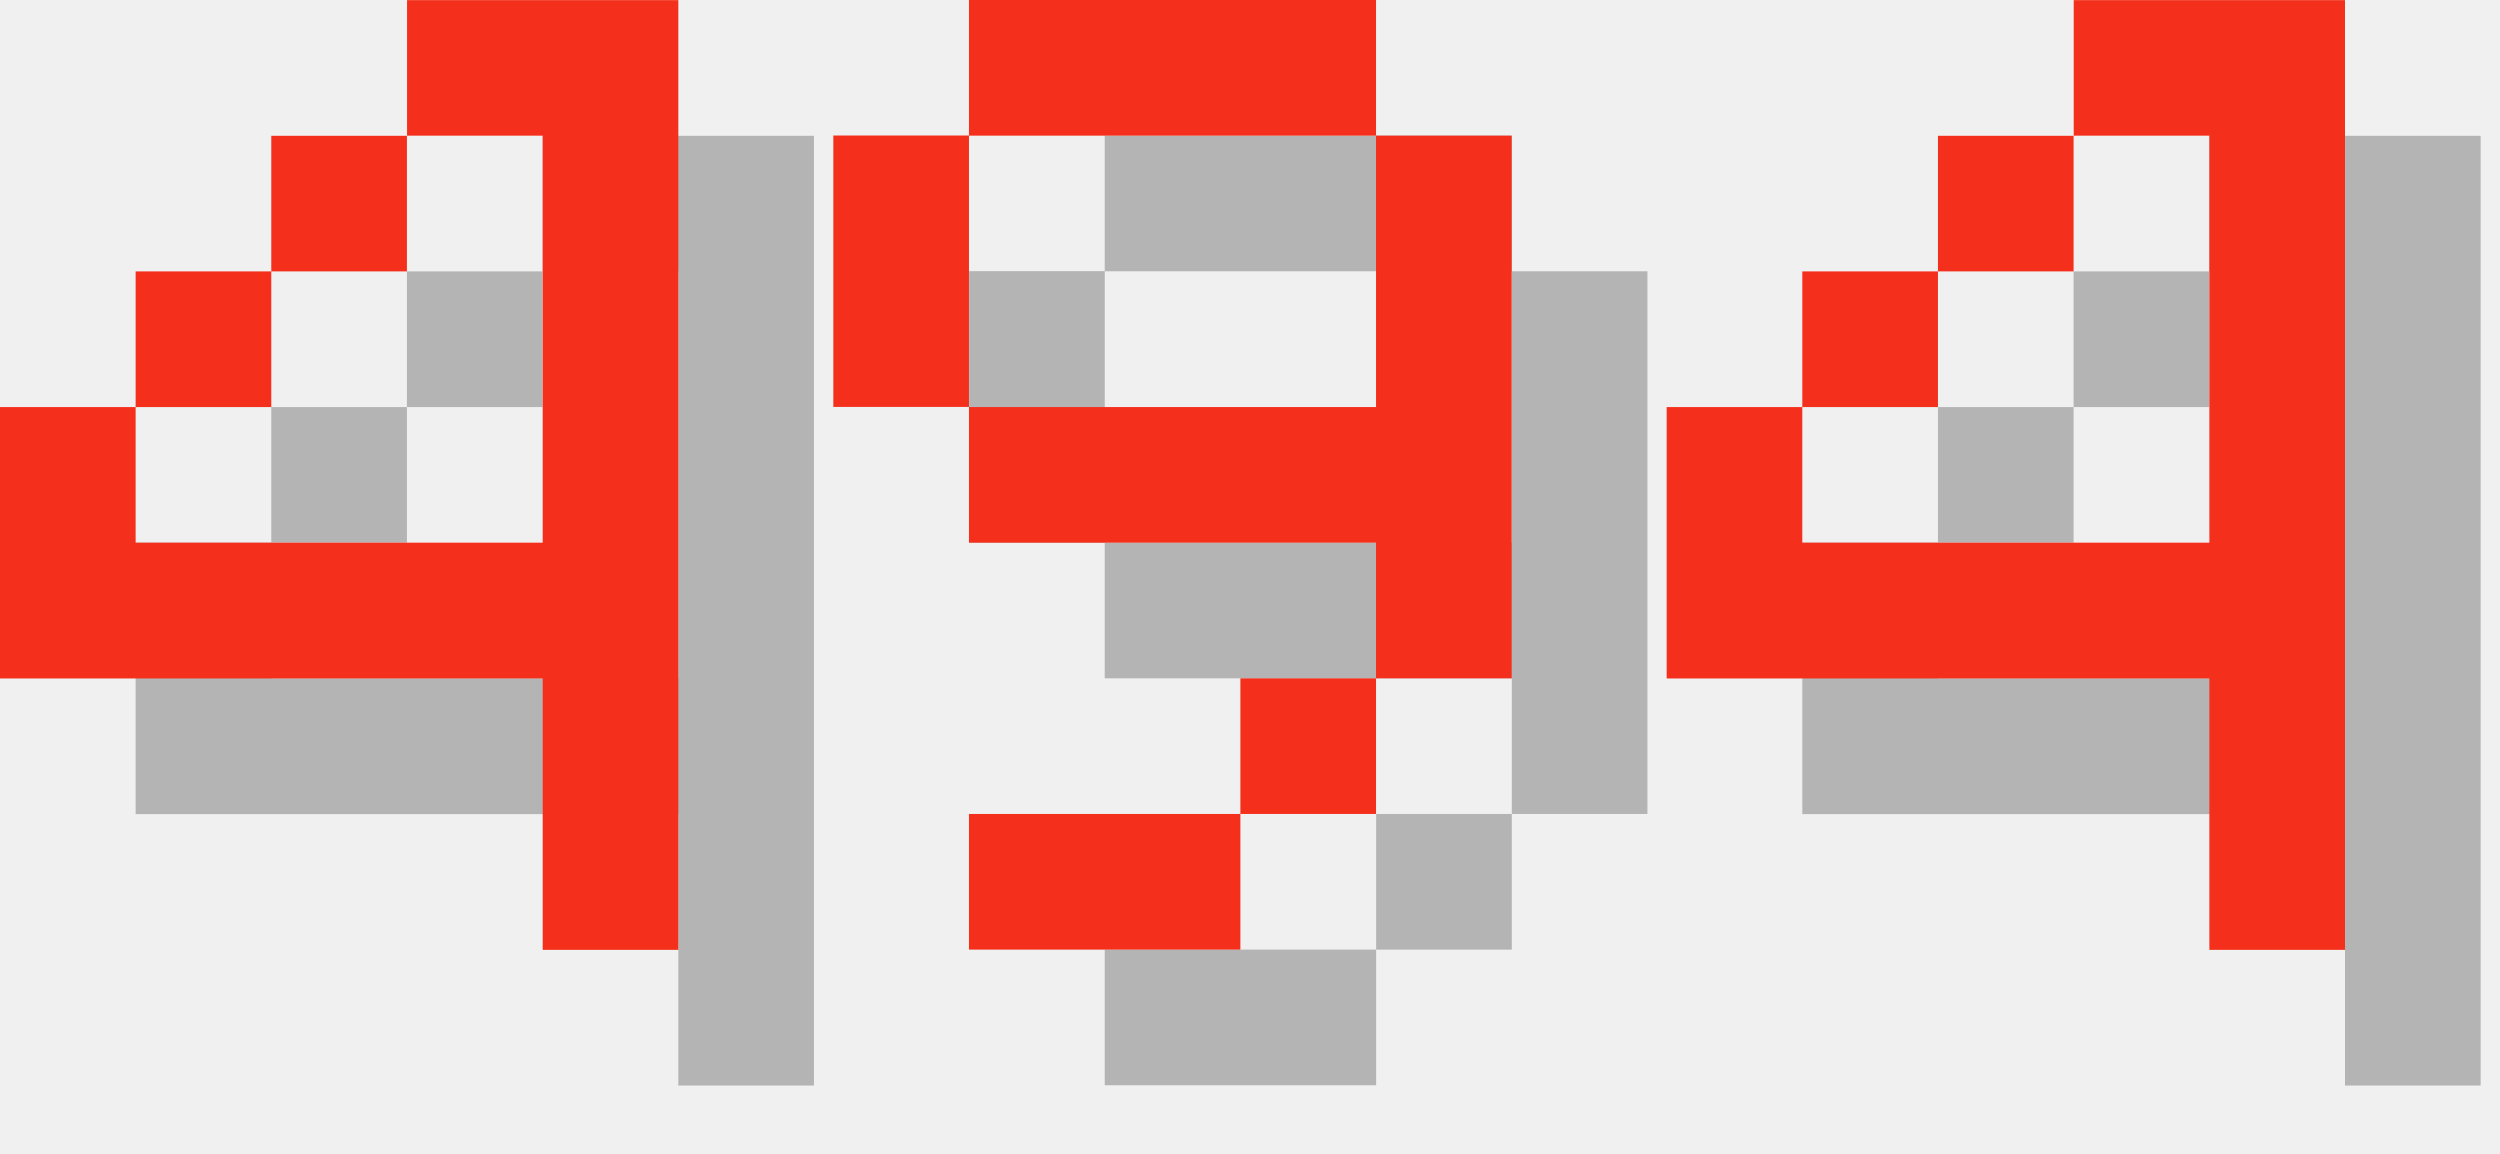
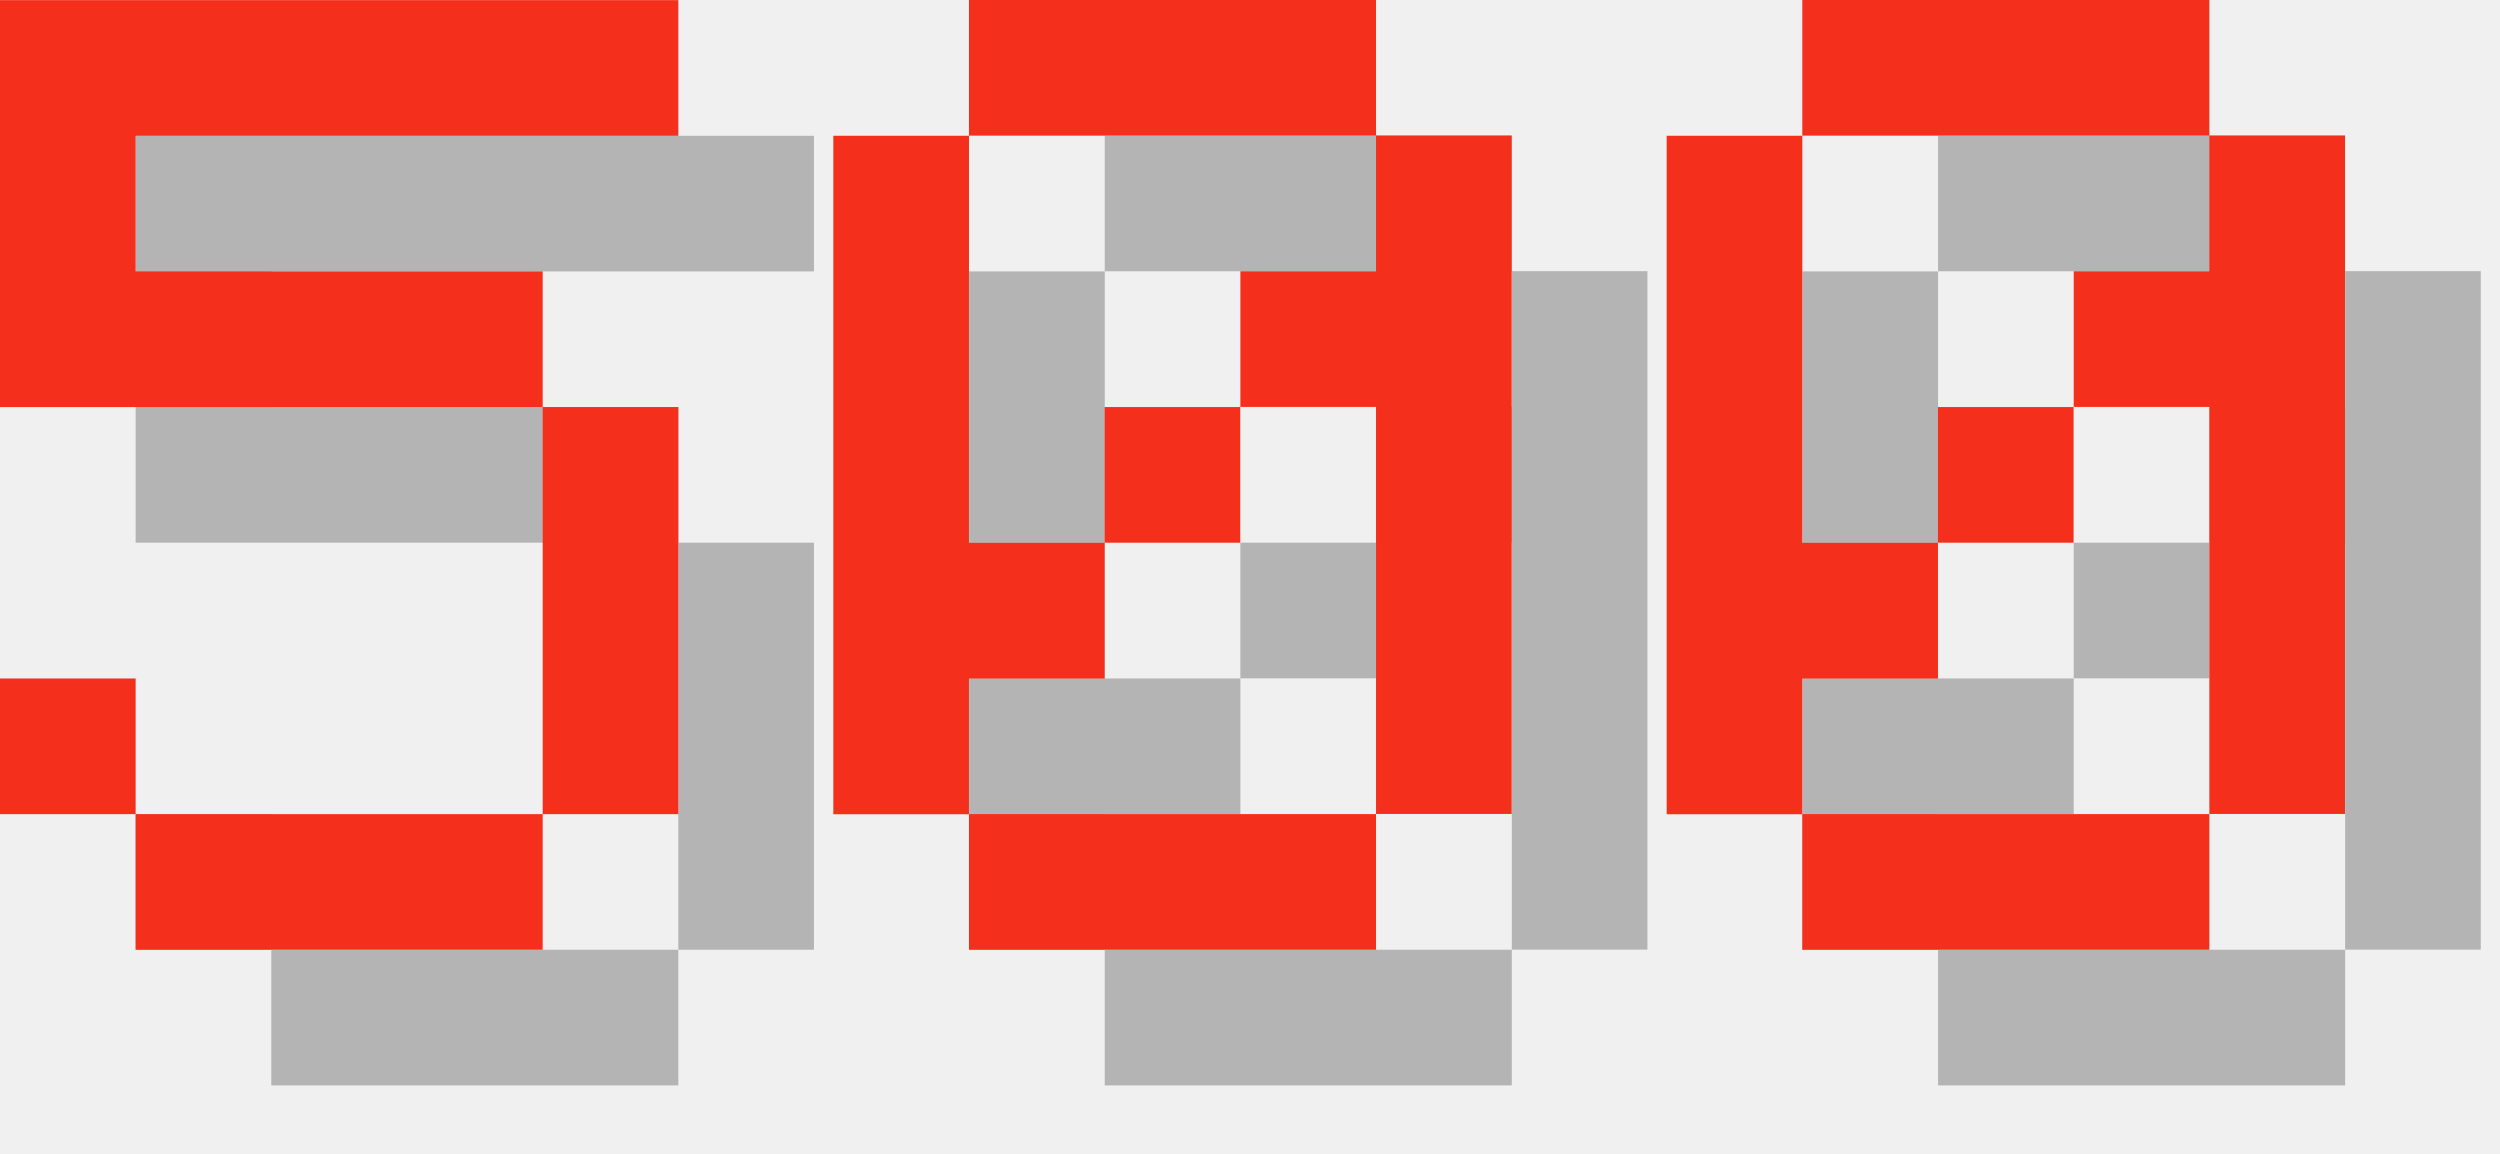
<svg xmlns="http://www.w3.org/2000/svg" version="1.1" width="78.0" height="36">
  <style>
        .text-foreground {
            fill: #F4301C;
        }
        .text-shadow {
            fill: #000000;
            fill-opacity: 0.25;
        }
    </style>
-   <g class="digit" id="digit_4" transform="translate(0.0, 0), scale(4)">
-     <path id="digit_4_shadow" class="text-shadow" d="m4.233 1.058v1.058h1.058v3.175h-3.175v-1.058h-1.058v2.117h4.233v2.117h1.058v-7.408h-2.117zm-2.117 3.175h1.058v-1.058h-1.058v1.058zm1.058-1.058h1.058v-1.058h-1.058v1.058z" fill-opacity=".5" style="paint-order:stroke fill markers" />
-     <path id="digit_4_fg" class="text-foreground" d="m3.175 0v1.058h1.058v3.175h-3.175v-1.058h-1.058v2.117h4.233v2.117h1.058v-7.408h-2.117zm-2.117 3.175h1.058v-1.058h-1.058v1.058zm1.058-1.058h1.058v-1.058h-1.058v1.058z" fill="#fff" style="paint-order:stroke fill markers" />
+   <g class="digit" id="digit_5" transform="translate(0.0, 0), scale(4)">
+     <path id="digit_5_shadow" class="text-shadow" d="m1.058 1.058v3.175h4.233v3.175h-3.175v-1.058h-1.058v1.058h1.058v1.058h3.175v-1.058h1.058v-3.175h-1.058v-1.058h-3.175v-1.058h4.233v-1.058h-5.292z" fill-opacity=".5" style="paint-order:stroke fill markers" />
+     <path id="digit_5_fg" class="text-foreground" d="m0 0v3.175h4.233v3.175h-3.175v-1.058h-1.058v1.058h1.058v1.058h3.175v-1.058h1.058v-3.175h-1.058v-1.058h-3.175v-1.058h4.233v-1.058h-5.292z" fill="#fff" style="paint-order:stroke fill markers" />
  </g>
-   <g class="digit" id="digit_9" transform="translate(26.0, 0), scale(4)">
-     <path id="digit_9_shadow" class="text-shadow" d="m2.117 1.058v1.058h3.175v-1.058h-3.175zm3.175 1.058v2.117h-3.175v1.058h3.175v1.058h1.058v-4.233h-1.058zm0 4.233h-1.058v1.058h1.058v-1.058zm-1.058 1.058h-2.117v1.058h2.117v-1.058zm-2.117-3.175v-2.117h-1.058v2.117h1.058z" fill-opacity=".5" style="paint-order:stroke fill markers" />
-     <path id="digit_9_fg" class="text-foreground" d="m1.058 0v1.058h3.175v-1.058h-3.175zm3.175 1.058v2.117h-3.175v1.058h3.175v1.058h1.058v-4.233h-1.058zm0 4.233h-1.058v1.058h1.058v-1.058zm-1.058 1.058h-2.117v1.058h2.117v-1.058zm-2.117-3.175v-2.117h-1.058v2.117h1.058z" fill="#fff" style="paint-order:stroke fill markers" />
+   <g class="digit" id="digit_0" transform="translate(26.0, 0), scale(4)">
+     <path id="digit_0_shadow" class="text-shadow" d="m2.117 1.058v1.058h3.175v-1.058h-3.175zm3.175 1.058v1.058h-1.058v1.058h1.058v3.175h1.058v-5.292h-1.058zm0 5.292h-3.175v1.058h3.175v-1.058zm-3.175 0v-1.058h1.058v-1.058h-1.058v-3.175h-1.058v5.292h1.058zm1.058-2.117h1.058v-1.058h-1.058v1.058z" fill-opacity=".5" style="paint-order:stroke fill markers" />
+     <path id="digit_0_fg" class="text-foreground" d="m1.058 0v1.058h3.175v-1.058h-3.175zm3.175 1.058v1.058h-1.058v1.058h1.058v3.175h1.058v-5.292h-1.058zm0 5.292h-3.175v1.058h3.175v-1.058zm-3.175 0v-1.058h1.058v-1.058h-1.058v-3.175h-1.058v5.292h1.058zm1.058-2.117h1.058v-1.058h-1.058v1.058z" fill="#fff" style="paint-order:stroke fill markers" />
  </g>
-   <g class="digit" id="digit_4" transform="translate(52.0, 0), scale(4)">
-     <path id="digit_4_shadow" class="text-shadow" d="m4.233 1.058v1.058h1.058v3.175h-3.175v-1.058h-1.058v2.117h4.233v2.117h1.058v-7.408h-2.117zm-2.117 3.175h1.058v-1.058h-1.058v1.058zm1.058-1.058h1.058v-1.058h-1.058v1.058z" fill-opacity=".5" style="paint-order:stroke fill markers" />
-     <path id="digit_4_fg" class="text-foreground" d="m3.175 0v1.058h1.058v3.175h-3.175v-1.058h-1.058v2.117h4.233v2.117h1.058v-7.408h-2.117zm-2.117 3.175h1.058v-1.058h-1.058v1.058zm1.058-1.058h1.058v-1.058h-1.058v1.058z" fill="#fff" style="paint-order:stroke fill markers" />
+   <g class="digit" id="digit_0" transform="translate(52.0, 0), scale(4)">
+     <path id="digit_0_shadow" class="text-shadow" d="m2.117 1.058v1.058h3.175v-1.058h-3.175zm3.175 1.058v1.058h-1.058v1.058h1.058v3.175h1.058v-5.292h-1.058zm0 5.292h-3.175v1.058h3.175v-1.058zm-3.175 0v-1.058h1.058v-1.058h-1.058v-3.175h-1.058v5.292h1.058zm1.058-2.117h1.058v-1.058h-1.058v1.058z" fill-opacity=".5" style="paint-order:stroke fill markers" />
+     <path id="digit_0_fg" class="text-foreground" d="m1.058 0v1.058h3.175v-1.058h-3.175zm3.175 1.058v1.058h-1.058v1.058h1.058v3.175h1.058v-5.292h-1.058zm0 5.292h-3.175v1.058h3.175v-1.058zm-3.175 0v-1.058h1.058v-1.058h-1.058v-3.175h-1.058v5.292h1.058zm1.058-2.117h1.058v-1.058h-1.058v1.058z" fill="#fff" style="paint-order:stroke fill markers" />
  </g>
</svg>
